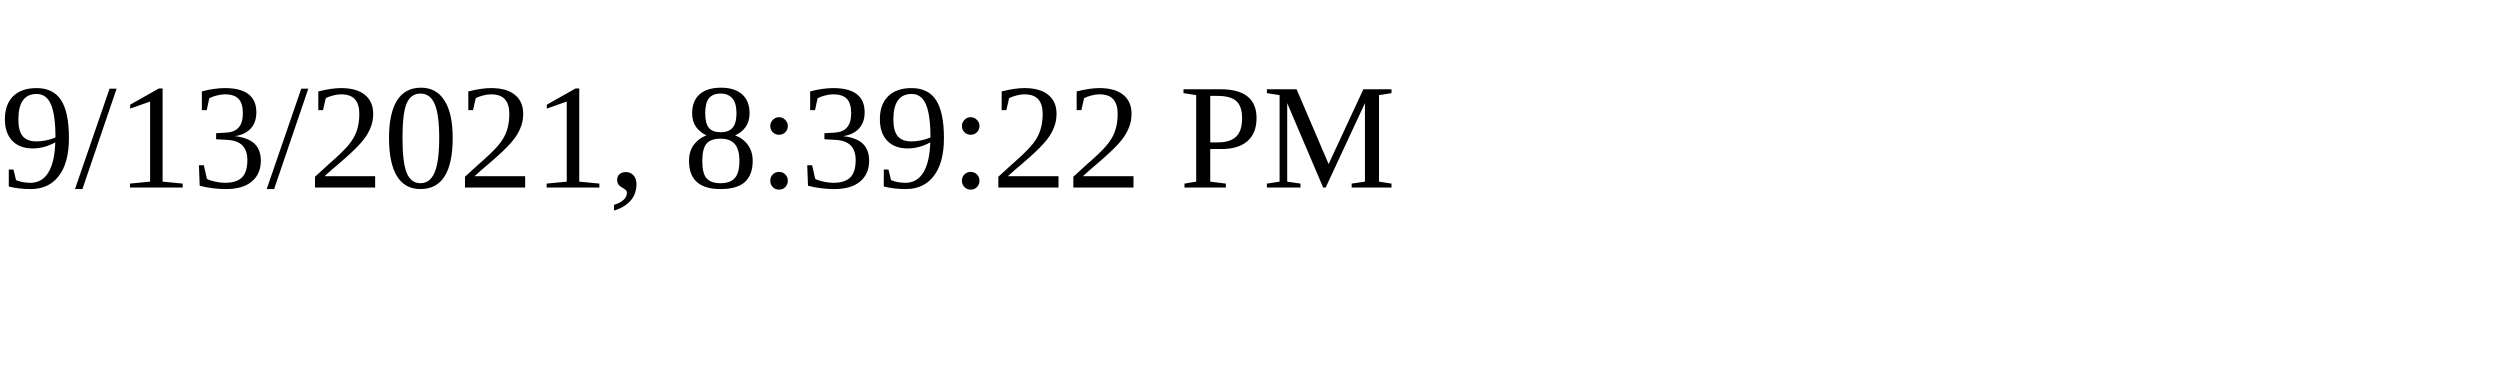
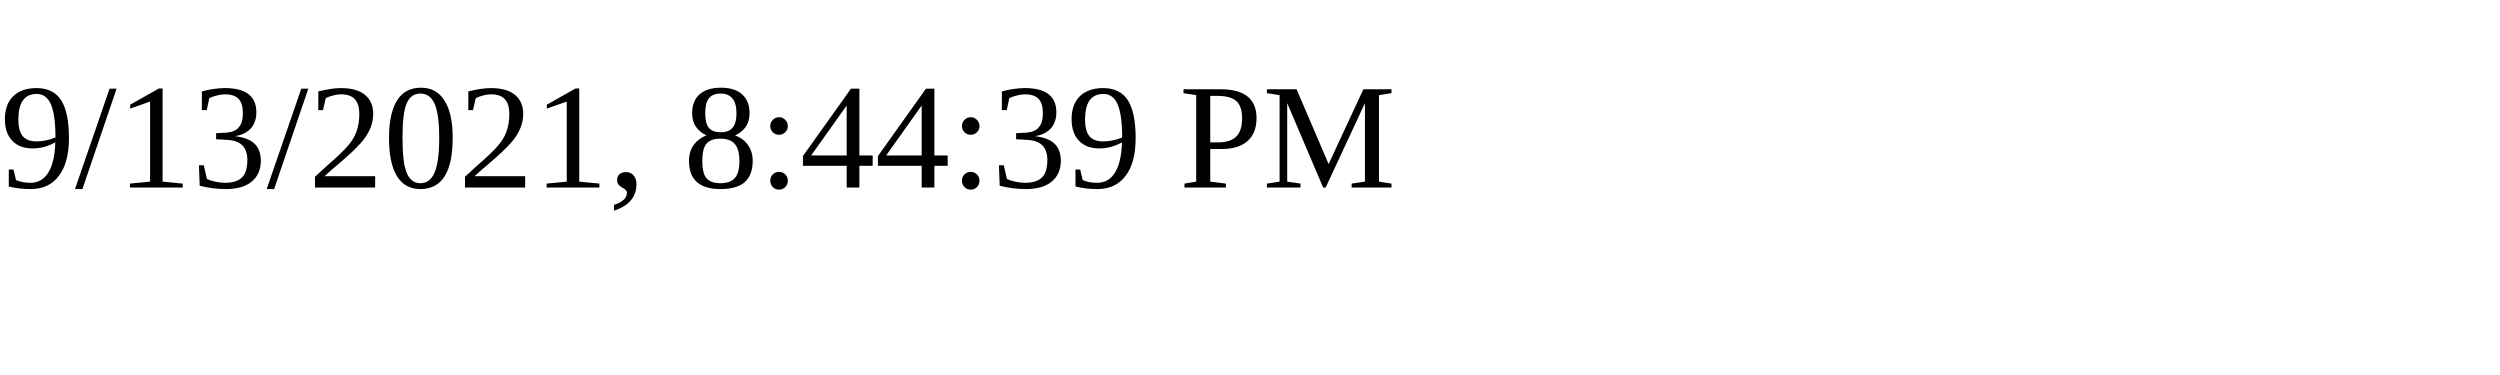
<svg xmlns="http://www.w3.org/2000/svg" height="30" width="200">
-   <text x="0" y="15">9/13/2021, 8:39:22 PM</text>
+   <text x="0" y="15">9/13/2021, 8:44:39 PM</text>
</svg>
